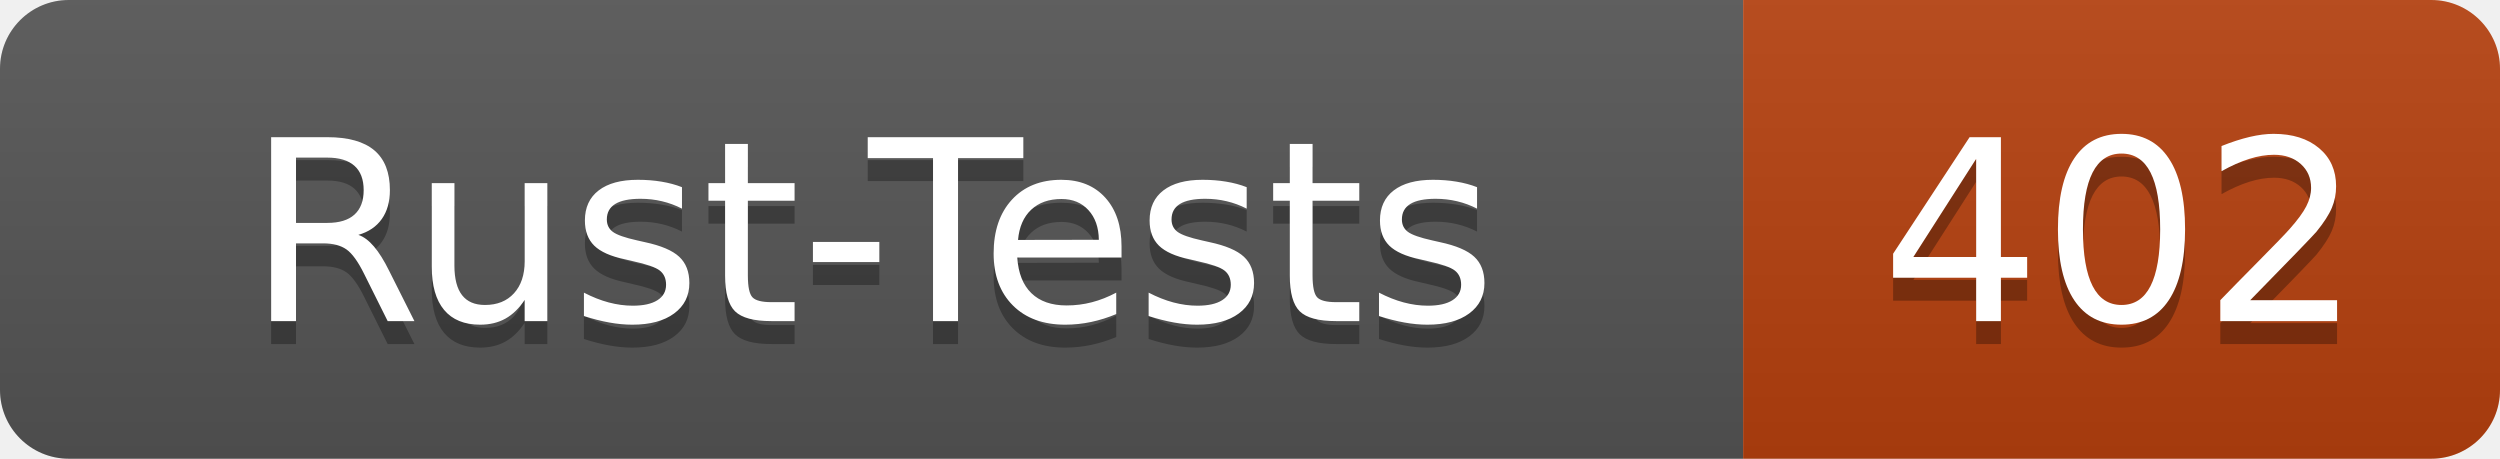
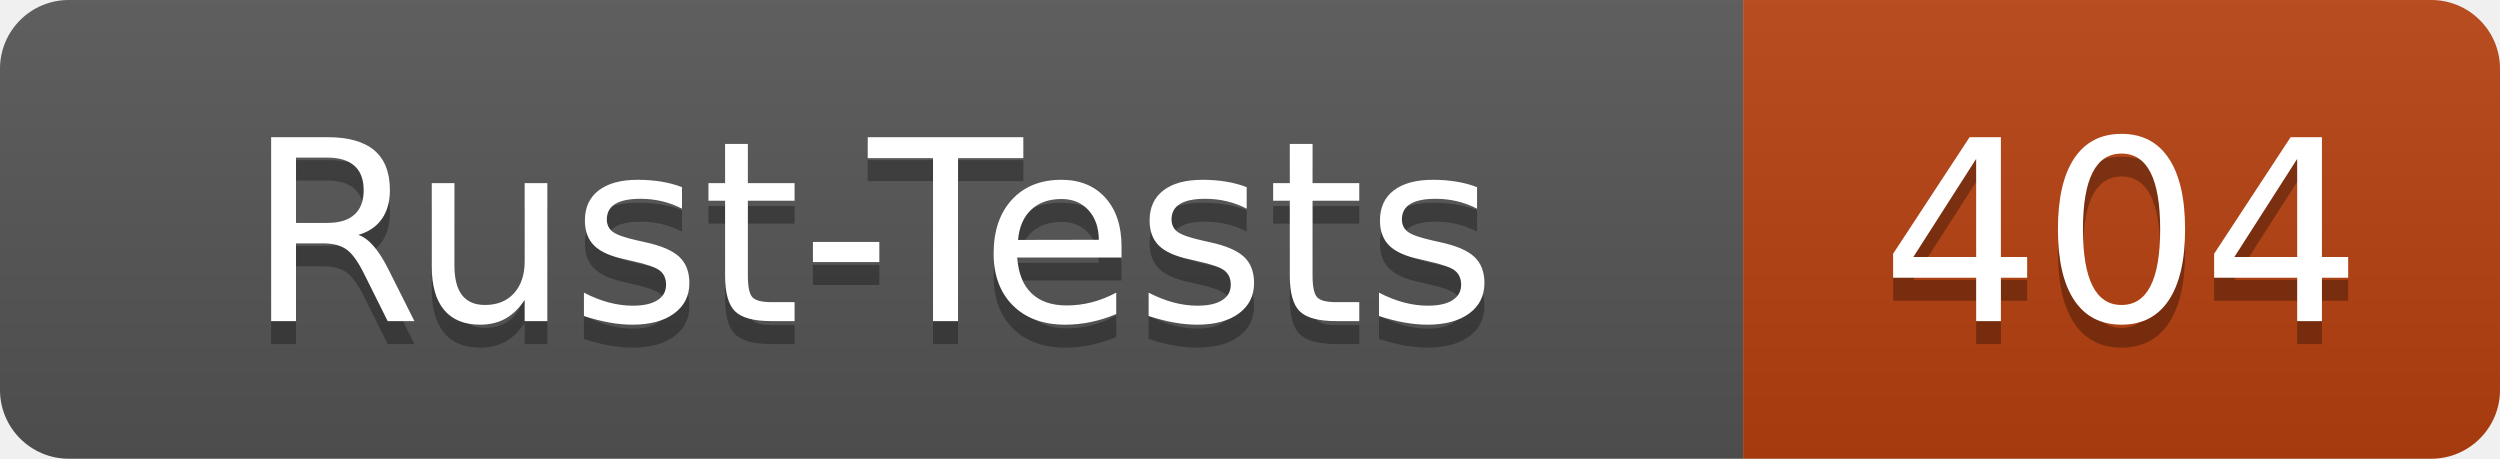
- <svg xmlns="http://www.w3.org/2000/svg" width="109" height="20" role="img" aria-label="Rust-Tests: 402">
+ <svg xmlns="http://www.w3.org/2000/svg" width="109" height="20" role="img" aria-label="Rust-Tests: 404">
  <linearGradient id="s" x2="0" y2="100%">
    <stop offset="0" stop-color="#bbb" stop-opacity=".1" />
    <stop offset="1" stop-opacity=".1" />
  </linearGradient>
  <clipPath id="r">
    <rect width="109" height="20" rx="3" fill="#fff" />
  </clipPath>
  <g clip-path="url(#r)">
    <rect width="76" height="20" fill="#555" />
    <rect x="76" width="33" height="20" fill="#b7410e" />
    <rect width="109" height="20" fill="url(#s)" />
  </g>
  <g fill="#fff" text-anchor="middle" font-family="Verdana,Geneva,DejaVu Sans,sans-serif" text-rendering="geometricPrecision" font-size="110">
    <text x="380" y="150" fill="#010101" fill-opacity=".3" transform="scale(.1)" textLength="640">Rust-Tests</text>
    <text x="380" y="140" transform="scale(.1)" textLength="640">Rust-Tests</text>
-     <text x="925" y="150" fill="#010101" fill-opacity=".3" transform="scale(.1)" textLength="210">402</text>
-     <text x="925" y="140" transform="scale(.1)" textLength="210">402</text>
+     <text x="925" y="150" fill="#010101" fill-opacity=".3" transform="scale(.1)" textLength="210">404</text>
+     <text x="925" y="140" transform="scale(.1)" textLength="210">404</text>
  </g>
</svg>
